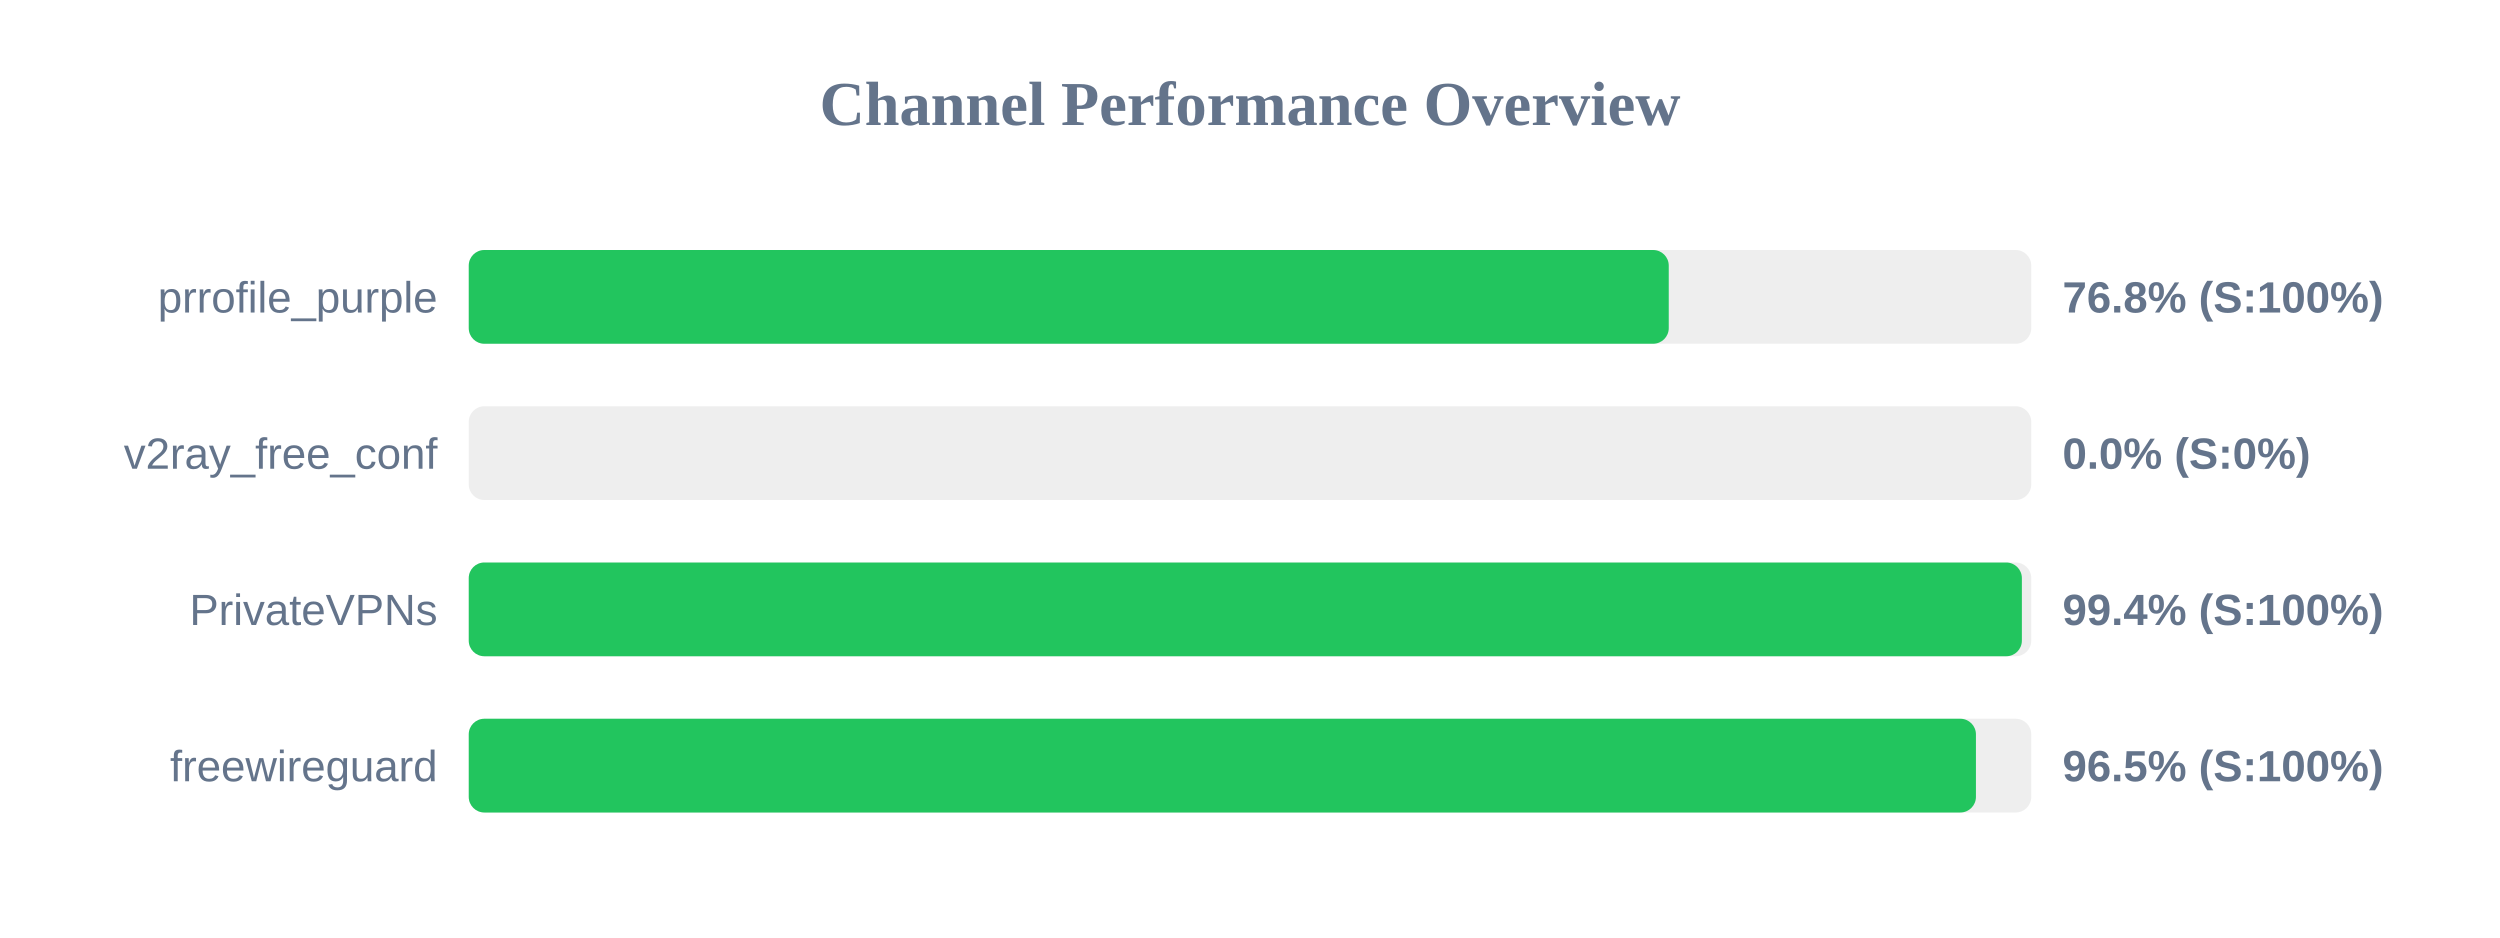
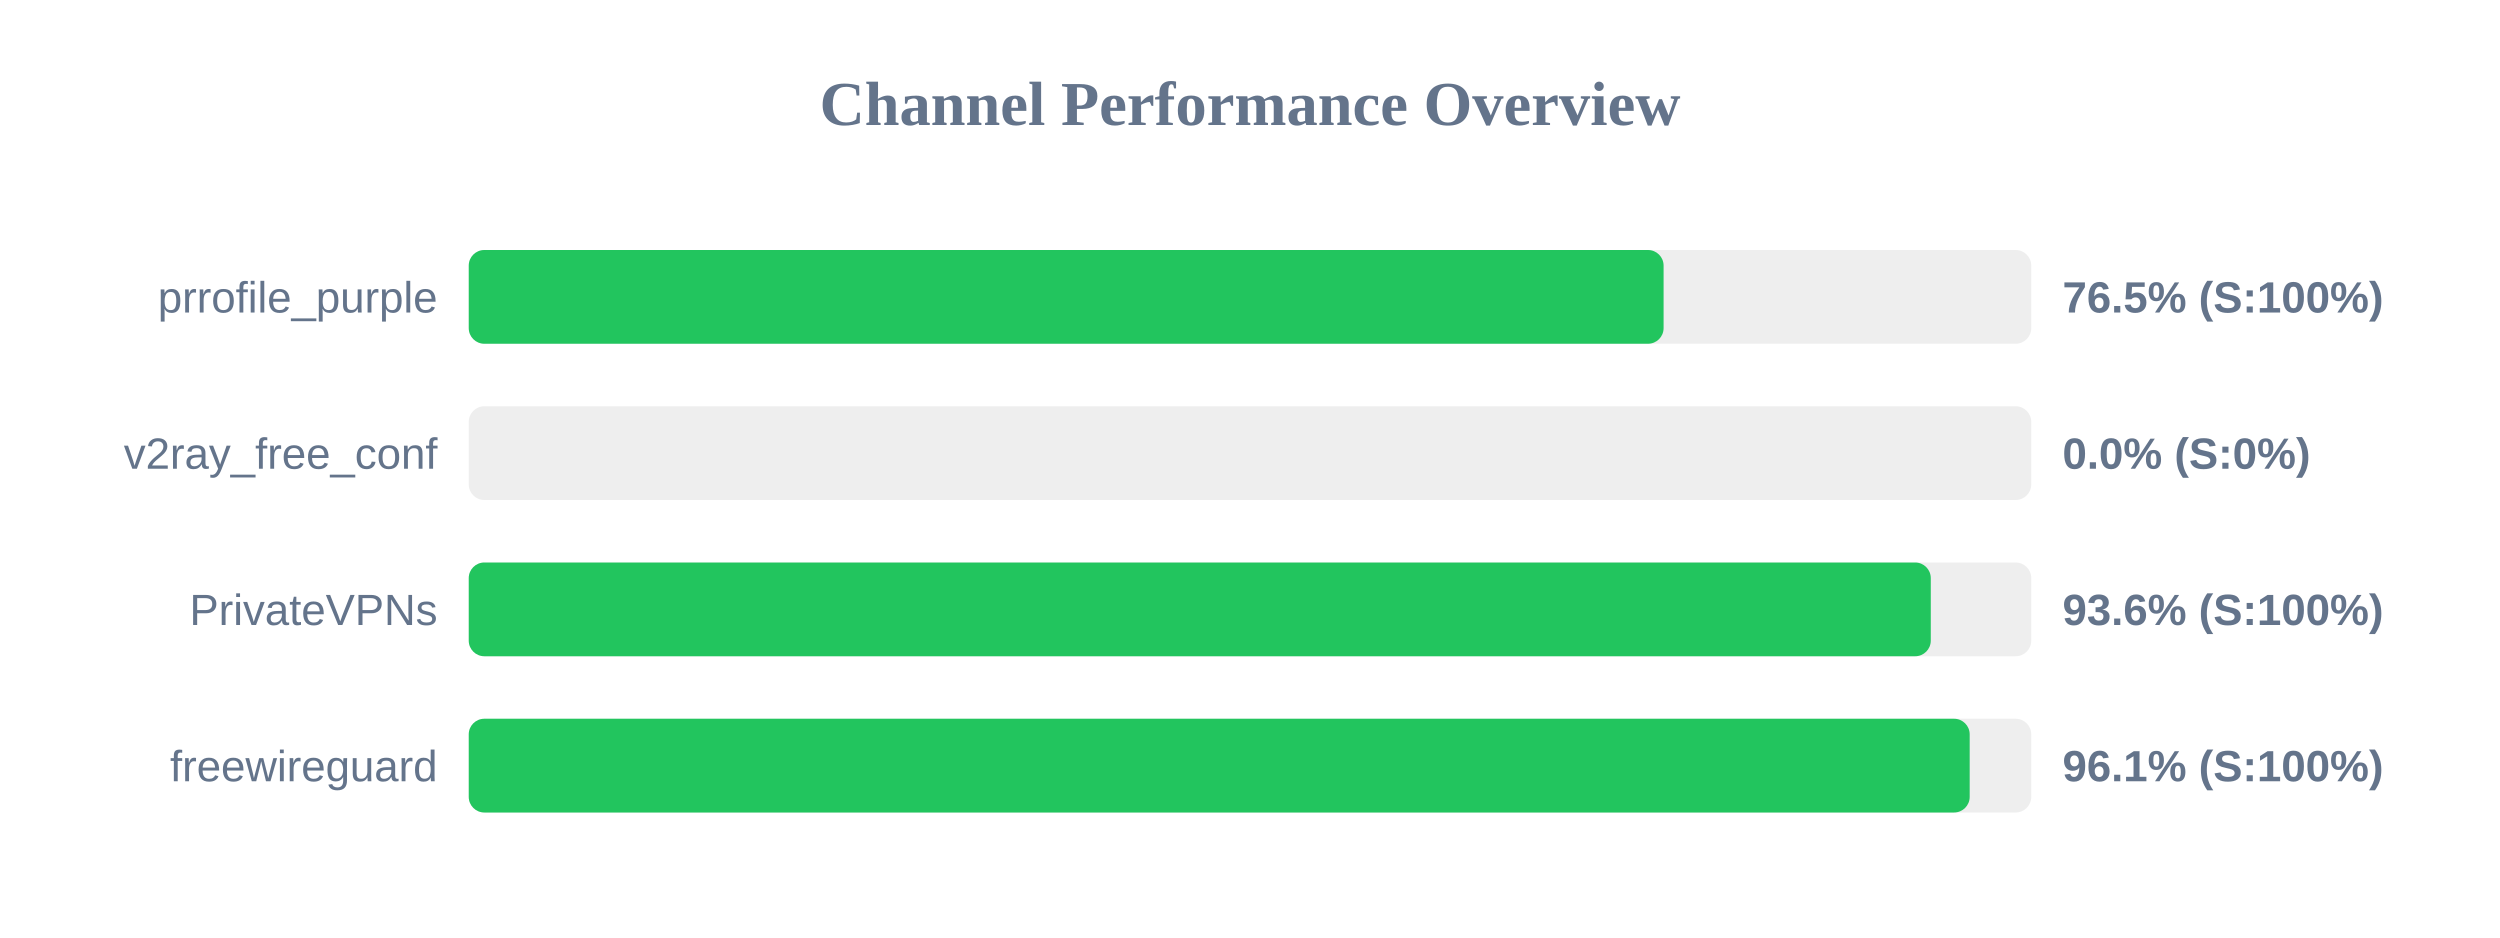
<svg xmlns="http://www.w3.org/2000/svg" width="800" height="300" version="1.1">
  <style>
        .row { font: 14px Arial; fill: #64748b; }
        .score { font: bold 14px Arial; fill: #64748b; }
    </style>
  <text x="400" y="40" text-anchor="middle" font-size="20px" font-weight="bold" fill="#64748b">Channel Performance Overview</text>
  <rect x="150" y="80" width="500" height="30" fill="#eee" rx="5" />
-   <rect x="150" y="80" width="384.0" height="30" fill="#22c55e" rx="5" />
+   <rect x="150" y="80" width="382.35" height="30" fill="#22c55e" rx="5" />
  <text x="140" y="100" text-anchor="end" class="row">prrofile_purple</text>
-   <text x="660" y="100" text-anchor="start" class="score">76.8% (S:100%)</text>
+   <text x="660" y="100" text-anchor="start" class="score">76.5% (S:100%)</text>
  <rect x="150" y="130" width="500" height="30" fill="#eee" rx="5" />
  <rect x="150" y="130" width="0.0" height="30" fill="#ef4444" rx="5" />
  <text x="140" y="150" text-anchor="end" class="row">v2ray_free_conf</text>
  <text x="660" y="150" text-anchor="start" class="score">0.0% (S:0%)</text>
  <rect x="150" y="180" width="500" height="30" fill="#eee" rx="5" />
-   <rect x="150" y="180" width="497.0" height="30" fill="#22c55e" rx="5" />
+   <rect x="150" y="180" width="467.85" height="30" fill="#22c55e" rx="5" />
  <text x="140" y="200" text-anchor="end" class="row">PrivateVPNs</text>
-   <text x="660" y="200" text-anchor="start" class="score">99.4% (S:100%)</text>
+   <text x="660" y="200" text-anchor="start" class="score">93.6% (S:100%)</text>
  <rect x="150" y="230" width="500" height="30" fill="#eee" rx="5" />
-   <rect x="150" y="230" width="482.3" height="30" fill="#22c55e" rx="5" />
+   <rect x="150" y="230" width="480.3" height="30" fill="#22c55e" rx="5" />
  <text x="140" y="250" text-anchor="end" class="row">freewireguard</text>
-   <text x="660" y="250" text-anchor="start" class="score">96.5% (S:100%)</text>
+   <text x="660" y="250" text-anchor="start" class="score">96.1% (S:100%)</text>
</svg>
